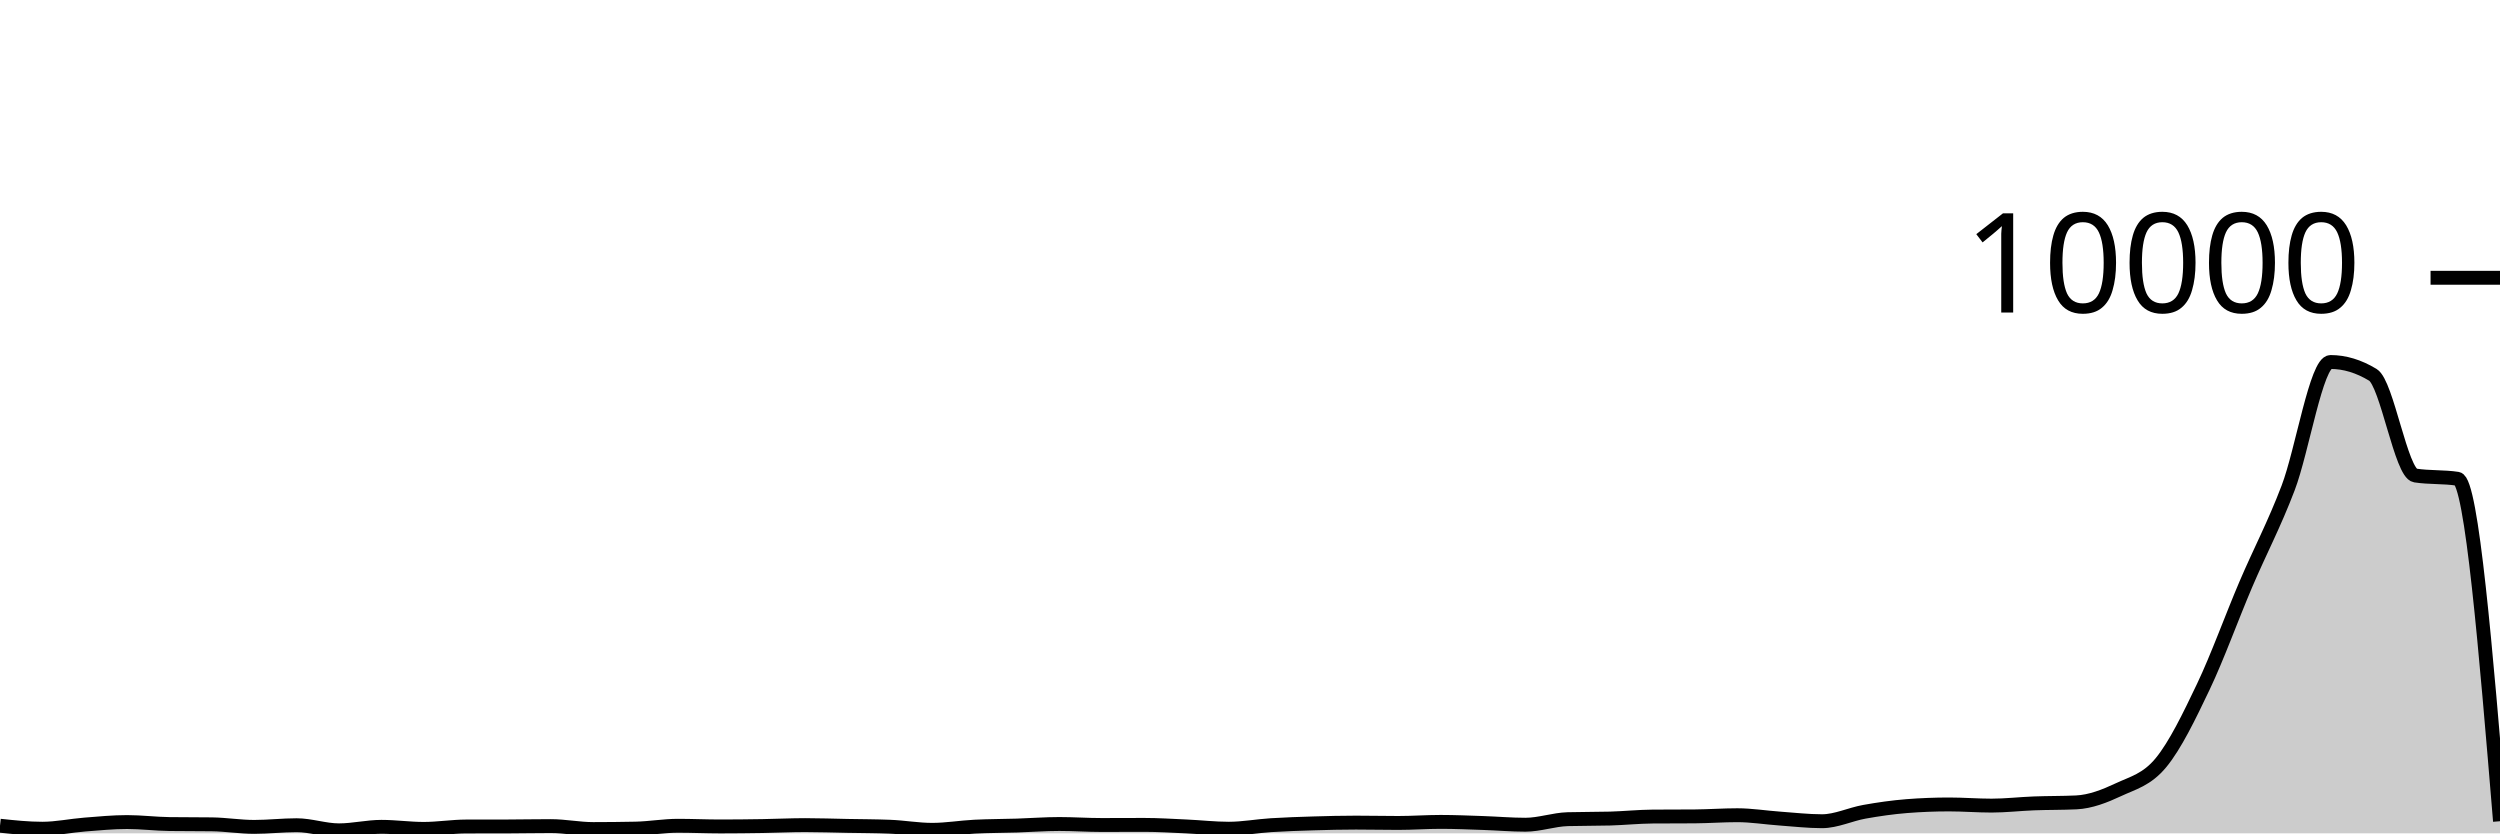
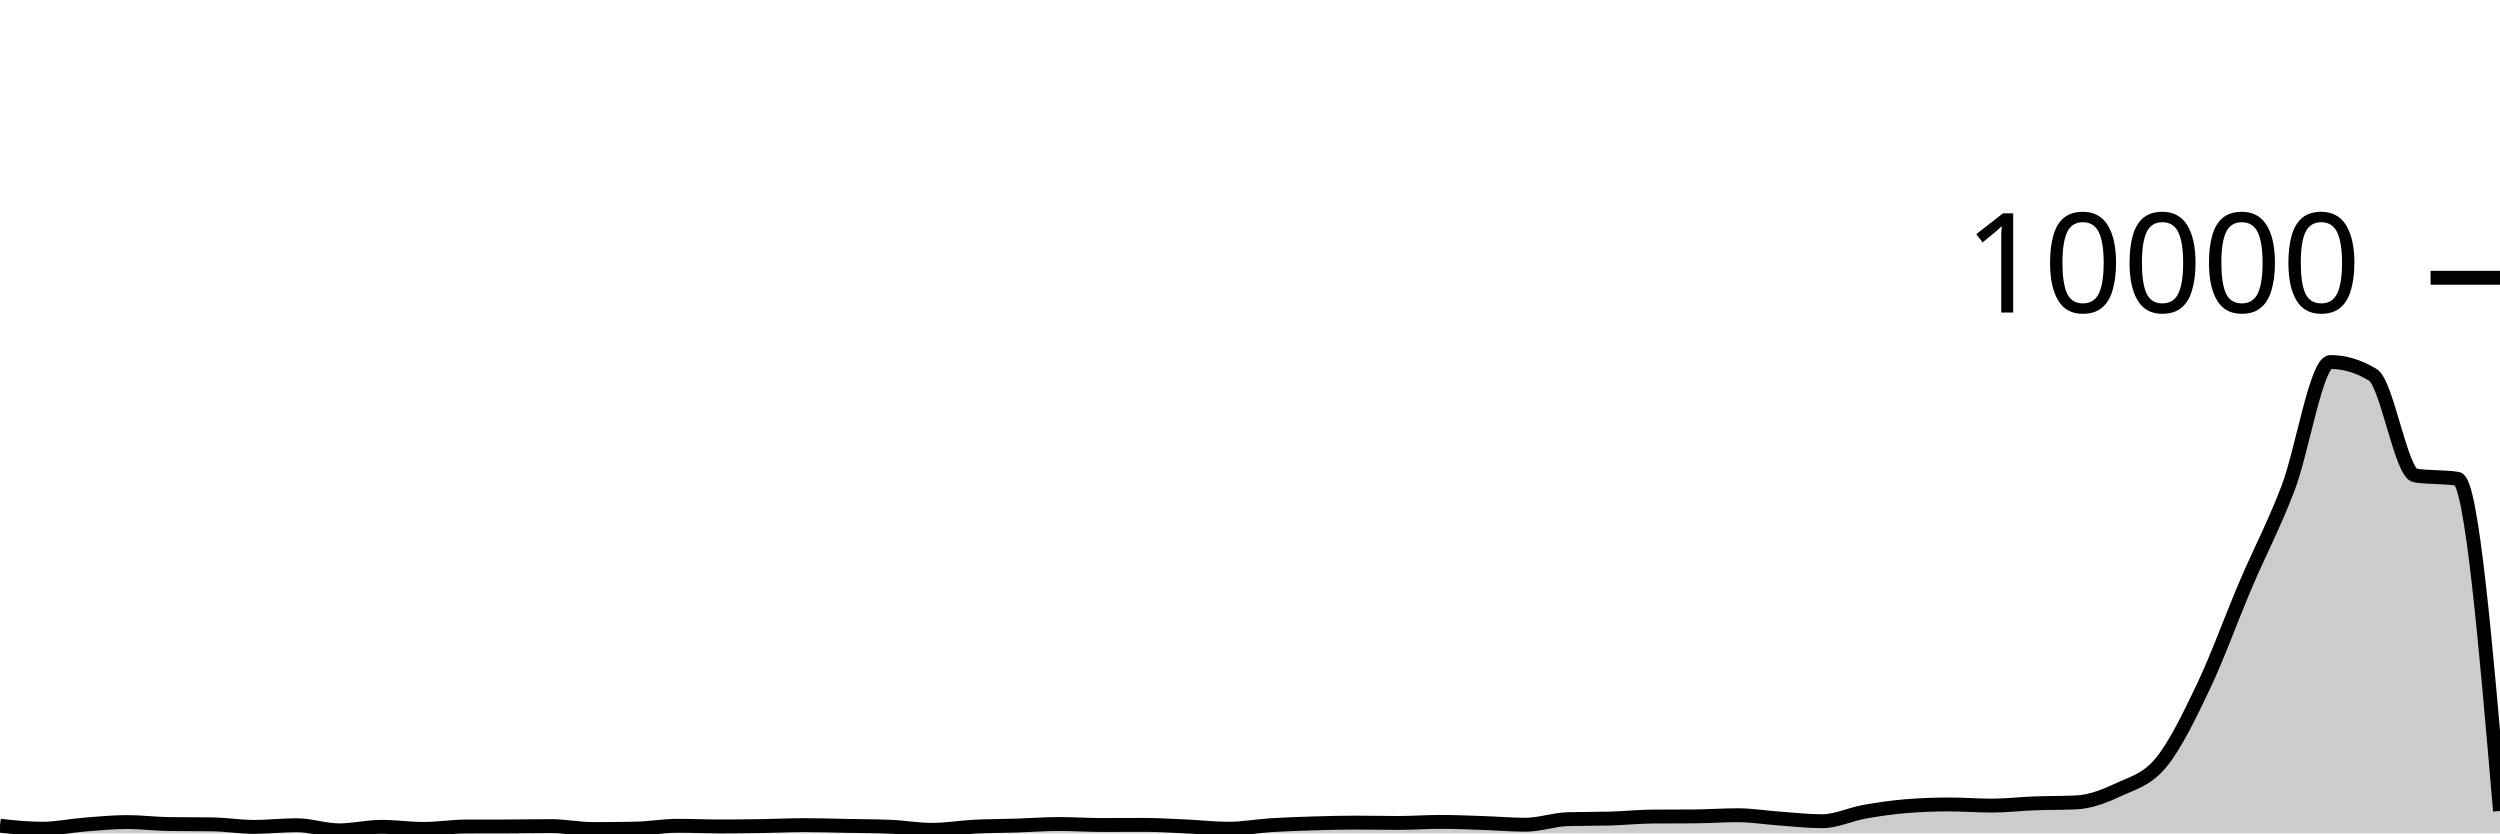
<svg xmlns="http://www.w3.org/2000/svg" viewBox="0 0 180 60">
  <g transform="translate(0,20)">
-     <path class="area" fill="rgba(0, 0, 0, 0.2)" d="M0,39.452C1.017,39.56,2.034,39.668,3.051,39.668C4.068,39.668,5.085,39.448,6.102,39.368C7.119,39.288,8.136,39.188,9.153,39.188C10.169,39.188,11.186,39.319,12.203,39.332C13.22,39.345,14.237,39.339,15.254,39.352C16.271,39.365,17.288,39.536,18.305,39.536C19.322,39.536,20.339,39.416,21.356,39.416C22.373,39.416,23.39,39.784,24.407,39.784C25.424,39.784,26.441,39.532,27.458,39.532C28.475,39.532,29.492,39.68,30.508,39.68C31.525,39.68,32.542,39.511,33.559,39.508C34.576,39.505,35.593,39.507,36.61,39.504C37.627,39.501,38.644,39.48,39.661,39.48C40.678,39.48,41.695,39.692,42.712,39.692C43.729,39.692,44.746,39.681,45.763,39.66C46.78,39.639,47.797,39.456,48.814,39.456C49.831,39.456,50.847,39.504,51.864,39.504C52.881,39.504,53.898,39.492,54.915,39.476C55.932,39.46,56.949,39.408,57.966,39.408C58.983,39.408,60,39.445,61.017,39.464C62.034,39.483,63.051,39.484,64.068,39.524C65.085,39.564,66.102,39.748,67.119,39.748C68.136,39.748,69.153,39.571,70.169,39.52C71.186,39.469,72.203,39.472,73.22,39.44C74.237,39.408,75.254,39.328,76.271,39.328C77.288,39.328,78.305,39.4,79.322,39.4C80.339,39.4,81.356,39.392,82.373,39.392C83.39,39.392,84.407,39.458,85.424,39.504C86.441,39.55,87.458,39.668,88.475,39.668C89.492,39.668,90.508,39.476,91.525,39.412C92.542,39.348,93.559,39.315,94.576,39.284C95.593,39.253,96.61,39.228,97.627,39.228C98.644,39.228,99.661,39.252,100.678,39.252C101.695,39.252,102.712,39.176,103.729,39.176C104.746,39.176,105.763,39.222,106.78,39.256C107.797,39.29,108.814,39.38,109.831,39.38C110.847,39.38,111.864,39.009,112.881,38.98C113.898,38.951,114.915,38.965,115.932,38.936C116.949,38.907,117.966,38.8,118.983,38.792C120,38.784,121.017,38.788,122.034,38.78C123.051,38.772,124.068,38.696,125.085,38.696C126.102,38.696,127.119,38.864,128.136,38.936C129.153,39.008,130.169,39.128,131.186,39.128C132.203,39.128,133.22,38.629,134.237,38.448C135.254,38.267,136.271,38.12,137.288,38.04C138.305,37.96,139.322,37.92,140.339,37.92C141.356,37.92,142.373,38.004,143.39,38.004C144.407,38.004,145.424,37.883,146.441,37.844C147.458,37.805,148.475,37.82,149.492,37.772C150.508,37.724,151.525,37.329,152.542,36.852C153.559,36.375,154.576,36.144,155.593,34.908C156.61,33.672,157.627,31.573,158.644,29.436C159.661,27.299,160.678,24.468,161.695,22.084C162.712,19.7,163.729,17.802,164.746,15.132C165.763,12.462,166.78,6.064,167.797,6.064C168.814,6.064,169.831,6.372,170.847,6.988C171.864,7.604,172.881,14.079,173.898,14.236C174.915,14.393,175.932,14.315,176.949,14.472C177.966,14.629,178.983,26.879,180,39.128L180,40C178.983,40,177.966,40,176.949,40C175.932,40,174.915,40,173.898,40C172.881,40,171.864,40,170.847,40C169.831,40,168.814,40,167.797,40C166.78,40,165.763,40,164.746,40C163.729,40,162.712,40,161.695,40C160.678,40,159.661,40,158.644,40C157.627,40,156.61,40,155.593,40C154.576,40,153.559,40,152.542,40C151.525,40,150.508,40,149.492,40C148.475,40,147.458,40,146.441,40C145.424,40,144.407,40,143.39,40C142.373,40,141.356,40,140.339,40C139.322,40,138.305,40,137.288,40C136.271,40,135.254,40,134.237,40C133.22,40,132.203,40,131.186,40C130.169,40,129.153,40,128.136,40C127.119,40,126.102,40,125.085,40C124.068,40,123.051,40,122.034,40C121.017,40,120,40,118.983,40C117.966,40,116.949,40,115.932,40C114.915,40,113.898,40,112.881,40C111.864,40,110.847,40,109.831,40C108.814,40,107.797,40,106.78,40C105.763,40,104.746,40,103.729,40C102.712,40,101.695,40,100.678,40C99.661,40,98.644,40,97.627,40C96.61,40,95.593,40,94.576,40C93.559,40,92.542,40,91.525,40C90.508,40,89.492,40,88.475,40C87.458,40,86.441,40,85.424,40C84.407,40,83.39,40,82.373,40C81.356,40,80.339,40,79.322,40C78.305,40,77.288,40,76.271,40C75.254,40,74.237,40,73.22,40C72.203,40,71.186,40,70.169,40C69.153,40,68.136,40,67.119,40C66.102,40,65.085,40,64.068,40C63.051,40,62.034,40,61.017,40C60,40,58.983,40,57.966,40C56.949,40,55.932,40,54.915,40C53.898,40,52.881,40,51.864,40C50.847,40,49.831,40,48.814,40C47.797,40,46.78,40,45.763,40C44.746,40,43.729,40,42.712,40C41.695,40,40.678,40,39.661,40C38.644,40,37.627,40,36.61,40C35.593,40,34.576,40,33.559,40C32.542,40,31.525,40,30.508,40C29.492,40,28.475,40,27.458,40C26.441,40,25.424,40,24.407,40C23.39,40,22.373,40,21.356,40C20.339,40,19.322,40,18.305,40C17.288,40,16.271,40,15.254,40C14.237,40,13.22,40,12.203,40C11.186,40,10.169,40,9.153,40C8.136,40,7.119,40,6.102,40C5.085,40,4.068,40,3.051,40C2.034,40,1.017,40,0,40Z" />
-     <path class="line" stroke="black" fill="none" d="M0,39.452C1.017,39.56,2.034,39.668,3.051,39.668C4.068,39.668,5.085,39.448,6.102,39.368C7.119,39.288,8.136,39.188,9.153,39.188C10.169,39.188,11.186,39.319,12.203,39.332C13.22,39.345,14.237,39.339,15.254,39.352C16.271,39.365,17.288,39.536,18.305,39.536C19.322,39.536,20.339,39.416,21.356,39.416C22.373,39.416,23.39,39.784,24.407,39.784C25.424,39.784,26.441,39.532,27.458,39.532C28.475,39.532,29.492,39.68,30.508,39.68C31.525,39.68,32.542,39.511,33.559,39.508C34.576,39.505,35.593,39.507,36.61,39.504C37.627,39.501,38.644,39.48,39.661,39.48C40.678,39.48,41.695,39.692,42.712,39.692C43.729,39.692,44.746,39.681,45.763,39.66C46.78,39.639,47.797,39.456,48.814,39.456C49.831,39.456,50.847,39.504,51.864,39.504C52.881,39.504,53.898,39.492,54.915,39.476C55.932,39.46,56.949,39.408,57.966,39.408C58.983,39.408,60,39.445,61.017,39.464C62.034,39.483,63.051,39.484,64.068,39.524C65.085,39.564,66.102,39.748,67.119,39.748C68.136,39.748,69.153,39.571,70.169,39.52C71.186,39.469,72.203,39.472,73.22,39.44C74.237,39.408,75.254,39.328,76.271,39.328C77.288,39.328,78.305,39.4,79.322,39.4C80.339,39.4,81.356,39.392,82.373,39.392C83.39,39.392,84.407,39.458,85.424,39.504C86.441,39.55,87.458,39.668,88.475,39.668C89.492,39.668,90.508,39.476,91.525,39.412C92.542,39.348,93.559,39.315,94.576,39.284C95.593,39.253,96.61,39.228,97.627,39.228C98.644,39.228,99.661,39.252,100.678,39.252C101.695,39.252,102.712,39.176,103.729,39.176C104.746,39.176,105.763,39.222,106.78,39.256C107.797,39.29,108.814,39.38,109.831,39.38C110.847,39.38,111.864,39.009,112.881,38.98C113.898,38.951,114.915,38.965,115.932,38.936C116.949,38.907,117.966,38.8,118.983,38.792C120,38.784,121.017,38.788,122.034,38.78C123.051,38.772,124.068,38.696,125.085,38.696C126.102,38.696,127.119,38.864,128.136,38.936C129.153,39.008,130.169,39.128,131.186,39.128C132.203,39.128,133.22,38.629,134.237,38.448C135.254,38.267,136.271,38.12,137.288,38.04C138.305,37.96,139.322,37.92,140.339,37.92C141.356,37.92,142.373,38.004,143.39,38.004C144.407,38.004,145.424,37.883,146.441,37.844C147.458,37.805,148.475,37.82,149.492,37.772C150.508,37.724,151.525,37.329,152.542,36.852C153.559,36.375,154.576,36.144,155.593,34.908C156.61,33.672,157.627,31.573,158.644,29.436C159.661,27.299,160.678,24.468,161.695,22.084C162.712,19.7,163.729,17.802,164.746,15.132C165.763,12.462,166.78,6.064,167.797,6.064C168.814,6.064,169.831,6.372,170.847,6.988C171.864,7.604,172.881,14.079,173.898,14.236C174.915,14.393,175.932,14.315,176.949,14.472C177.966,14.629,178.983,26.879,180,39.128" />
+     <path class="area" fill="rgba(0, 0, 0, 0.2)" d="M0,39.452C1.017,39.56,2.034,39.668,3.051,39.668C4.068,39.668,5.085,39.448,6.102,39.368C7.119,39.288,8.136,39.188,9.153,39.188C10.169,39.188,11.186,39.319,12.203,39.332C13.22,39.345,14.237,39.339,15.254,39.352C16.271,39.365,17.288,39.536,18.305,39.536C19.322,39.536,20.339,39.416,21.356,39.416C22.373,39.416,23.39,39.784,24.407,39.784C25.424,39.784,26.441,39.532,27.458,39.532C28.475,39.532,29.492,39.68,30.508,39.68C31.525,39.68,32.542,39.511,33.559,39.508C34.576,39.505,35.593,39.507,36.61,39.504C37.627,39.501,38.644,39.48,39.661,39.48C40.678,39.48,41.695,39.692,42.712,39.692C43.729,39.692,44.746,39.681,45.763,39.66C46.78,39.639,47.797,39.456,48.814,39.456C49.831,39.456,50.847,39.504,51.864,39.504C52.881,39.504,53.898,39.492,54.915,39.476C55.932,39.46,56.949,39.408,57.966,39.408C58.983,39.408,60,39.445,61.017,39.464C62.034,39.483,63.051,39.484,64.068,39.524C65.085,39.564,66.102,39.748,67.119,39.748C68.136,39.748,69.153,39.571,70.169,39.52C71.186,39.469,72.203,39.472,73.22,39.44C74.237,39.408,75.254,39.328,76.271,39.328C77.288,39.328,78.305,39.4,79.322,39.4C80.339,39.4,81.356,39.392,82.373,39.392C83.39,39.392,84.407,39.458,85.424,39.504C86.441,39.55,87.458,39.668,88.475,39.668C89.492,39.668,90.508,39.476,91.525,39.412C92.542,39.348,93.559,39.315,94.576,39.284C95.593,39.253,96.61,39.228,97.627,39.228C98.644,39.228,99.661,39.252,100.678,39.252C101.695,39.252,102.712,39.176,103.729,39.176C104.746,39.176,105.763,39.222,106.78,39.256C107.797,39.29,108.814,39.38,109.831,39.38C110.847,39.38,111.864,39.009,112.881,38.98C113.898,38.951,114.915,38.965,115.932,38.936C116.949,38.907,117.966,38.8,118.983,38.792C120,38.784,121.017,38.788,122.034,38.78C123.051,38.772,124.068,38.696,125.085,38.696C126.102,38.696,127.119,38.864,128.136,38.936C129.153,39.008,130.169,39.128,131.186,39.128C132.203,39.128,133.22,38.629,134.237,38.448C135.254,38.267,136.271,38.12,137.288,38.04C138.305,37.96,139.322,37.92,140.339,37.92C141.356,37.92,142.373,38.004,143.39,38.004C144.407,38.004,145.424,37.883,146.441,37.844C147.458,37.805,148.475,37.82,149.492,37.772C150.508,37.724,151.525,37.329,152.542,36.852C153.559,36.375,154.576,36.144,155.593,34.908C156.61,33.672,157.627,31.573,158.644,29.436C159.661,27.299,160.678,24.468,161.695,22.084C162.712,19.7,163.729,17.802,164.746,15.132C165.763,12.462,166.78,6.064,167.797,6.064C168.814,6.064,169.831,6.372,170.847,6.988C171.864,7.604,172.881,14.079,173.898,14.236C174.915,14.393,175.932,14.315,176.949,14.472C177.966,14.629,178.983,26.511,180,38.392L180,40C178.983,40,177.966,40,176.949,40C175.932,40,174.915,40,173.898,40C172.881,40,171.864,40,170.847,40C169.831,40,168.814,40,167.797,40C166.78,40,165.763,40,164.746,40C163.729,40,162.712,40,161.695,40C160.678,40,159.661,40,158.644,40C157.627,40,156.61,40,155.593,40C154.576,40,153.559,40,152.542,40C151.525,40,150.508,40,149.492,40C148.475,40,147.458,40,146.441,40C145.424,40,144.407,40,143.39,40C142.373,40,141.356,40,140.339,40C139.322,40,138.305,40,137.288,40C136.271,40,135.254,40,134.237,40C133.22,40,132.203,40,131.186,40C130.169,40,129.153,40,128.136,40C127.119,40,126.102,40,125.085,40C124.068,40,123.051,40,122.034,40C121.017,40,120,40,118.983,40C117.966,40,116.949,40,115.932,40C114.915,40,113.898,40,112.881,40C111.864,40,110.847,40,109.831,40C108.814,40,107.797,40,106.78,40C105.763,40,104.746,40,103.729,40C102.712,40,101.695,40,100.678,40C99.661,40,98.644,40,97.627,40C96.61,40,95.593,40,94.576,40C93.559,40,92.542,40,91.525,40C90.508,40,89.492,40,88.475,40C87.458,40,86.441,40,85.424,40C84.407,40,83.39,40,82.373,40C81.356,40,80.339,40,79.322,40C78.305,40,77.288,40,76.271,40C75.254,40,74.237,40,73.22,40C72.203,40,71.186,40,70.169,40C69.153,40,68.136,40,67.119,40C66.102,40,65.085,40,64.068,40C63.051,40,62.034,40,61.017,40C60,40,58.983,40,57.966,40C56.949,40,55.932,40,54.915,40C53.898,40,52.881,40,51.864,40C50.847,40,49.831,40,48.814,40C47.797,40,46.78,40,45.763,40C44.746,40,43.729,40,42.712,40C41.695,40,40.678,40,39.661,40C38.644,40,37.627,40,36.61,40C35.593,40,34.576,40,33.559,40C32.542,40,31.525,40,30.508,40C29.492,40,28.475,40,27.458,40C26.441,40,25.424,40,24.407,40C23.39,40,22.373,40,21.356,40C20.339,40,19.322,40,18.305,40C17.288,40,16.271,40,15.254,40C14.237,40,13.22,40,12.203,40C11.186,40,10.169,40,9.153,40C8.136,40,7.119,40,6.102,40C5.085,40,4.068,40,3.051,40C2.034,40,1.017,40,0,40Z" />
+     <path class="line" stroke="black" fill="none" d="M0,39.452C1.017,39.56,2.034,39.668,3.051,39.668C4.068,39.668,5.085,39.448,6.102,39.368C7.119,39.288,8.136,39.188,9.153,39.188C10.169,39.188,11.186,39.319,12.203,39.332C13.22,39.345,14.237,39.339,15.254,39.352C16.271,39.365,17.288,39.536,18.305,39.536C19.322,39.536,20.339,39.416,21.356,39.416C22.373,39.416,23.39,39.784,24.407,39.784C25.424,39.784,26.441,39.532,27.458,39.532C28.475,39.532,29.492,39.68,30.508,39.68C31.525,39.68,32.542,39.511,33.559,39.508C34.576,39.505,35.593,39.507,36.61,39.504C37.627,39.501,38.644,39.48,39.661,39.48C40.678,39.48,41.695,39.692,42.712,39.692C43.729,39.692,44.746,39.681,45.763,39.66C46.78,39.639,47.797,39.456,48.814,39.456C49.831,39.456,50.847,39.504,51.864,39.504C52.881,39.504,53.898,39.492,54.915,39.476C55.932,39.46,56.949,39.408,57.966,39.408C58.983,39.408,60,39.445,61.017,39.464C62.034,39.483,63.051,39.484,64.068,39.524C65.085,39.564,66.102,39.748,67.119,39.748C68.136,39.748,69.153,39.571,70.169,39.52C71.186,39.469,72.203,39.472,73.22,39.44C74.237,39.408,75.254,39.328,76.271,39.328C77.288,39.328,78.305,39.4,79.322,39.4C80.339,39.4,81.356,39.392,82.373,39.392C83.39,39.392,84.407,39.458,85.424,39.504C86.441,39.55,87.458,39.668,88.475,39.668C89.492,39.668,90.508,39.476,91.525,39.412C92.542,39.348,93.559,39.315,94.576,39.284C95.593,39.253,96.61,39.228,97.627,39.228C98.644,39.228,99.661,39.252,100.678,39.252C101.695,39.252,102.712,39.176,103.729,39.176C104.746,39.176,105.763,39.222,106.78,39.256C107.797,39.29,108.814,39.38,109.831,39.38C110.847,39.38,111.864,39.009,112.881,38.98C113.898,38.951,114.915,38.965,115.932,38.936C116.949,38.907,117.966,38.8,118.983,38.792C120,38.784,121.017,38.788,122.034,38.78C123.051,38.772,124.068,38.696,125.085,38.696C126.102,38.696,127.119,38.864,128.136,38.936C129.153,39.008,130.169,39.128,131.186,39.128C132.203,39.128,133.22,38.629,134.237,38.448C135.254,38.267,136.271,38.12,137.288,38.04C138.305,37.96,139.322,37.92,140.339,37.92C141.356,37.92,142.373,38.004,143.39,38.004C144.407,38.004,145.424,37.883,146.441,37.844C147.458,37.805,148.475,37.82,149.492,37.772C150.508,37.724,151.525,37.329,152.542,36.852C153.559,36.375,154.576,36.144,155.593,34.908C156.61,33.672,157.627,31.573,158.644,29.436C159.661,27.299,160.678,24.468,161.695,22.084C162.712,19.7,163.729,17.802,164.746,15.132C165.763,12.462,166.78,6.064,167.797,6.064C168.814,6.064,169.831,6.372,170.847,6.988C171.864,7.604,172.881,14.079,173.898,14.236C174.915,14.393,175.932,14.315,176.949,14.472C177.966,14.629,178.983,26.511,180,38.392" />
    <path class="axis-ceiling" stroke-width="1" stroke="black" fill="none" d="M175,0L180,0" />
    <text class="axis-ceiling-label" font-family="sans-serif" text-anchor="end" font-size="10px" x="170" y="2.5">10000</text>
  </g>
</svg>
